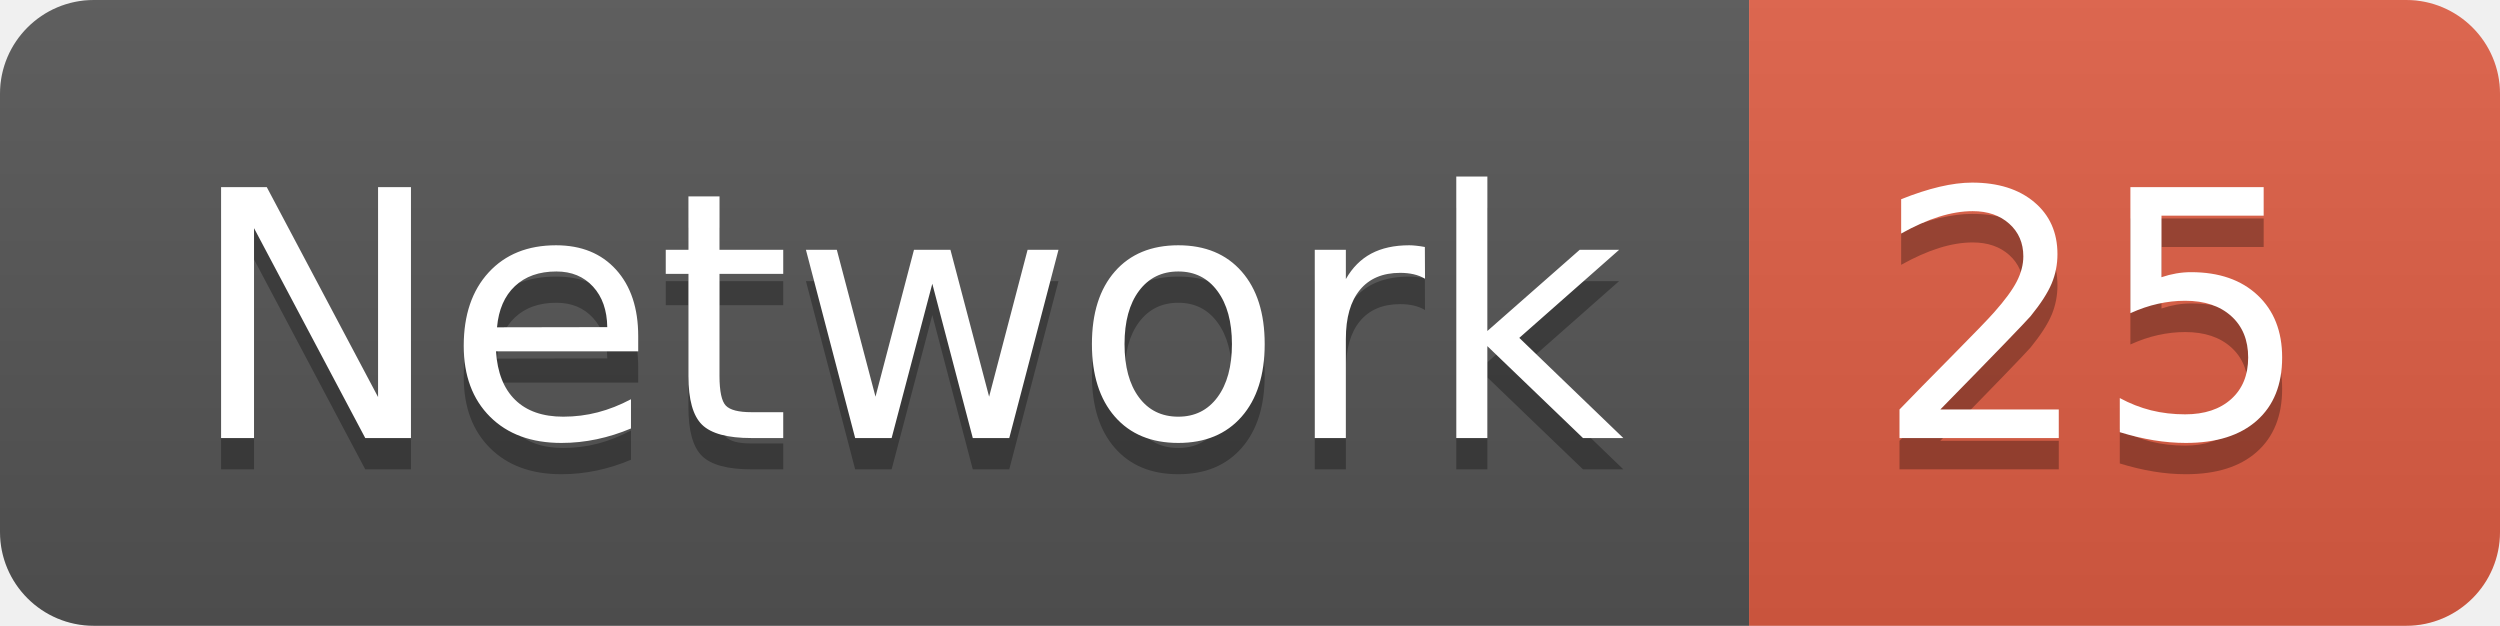
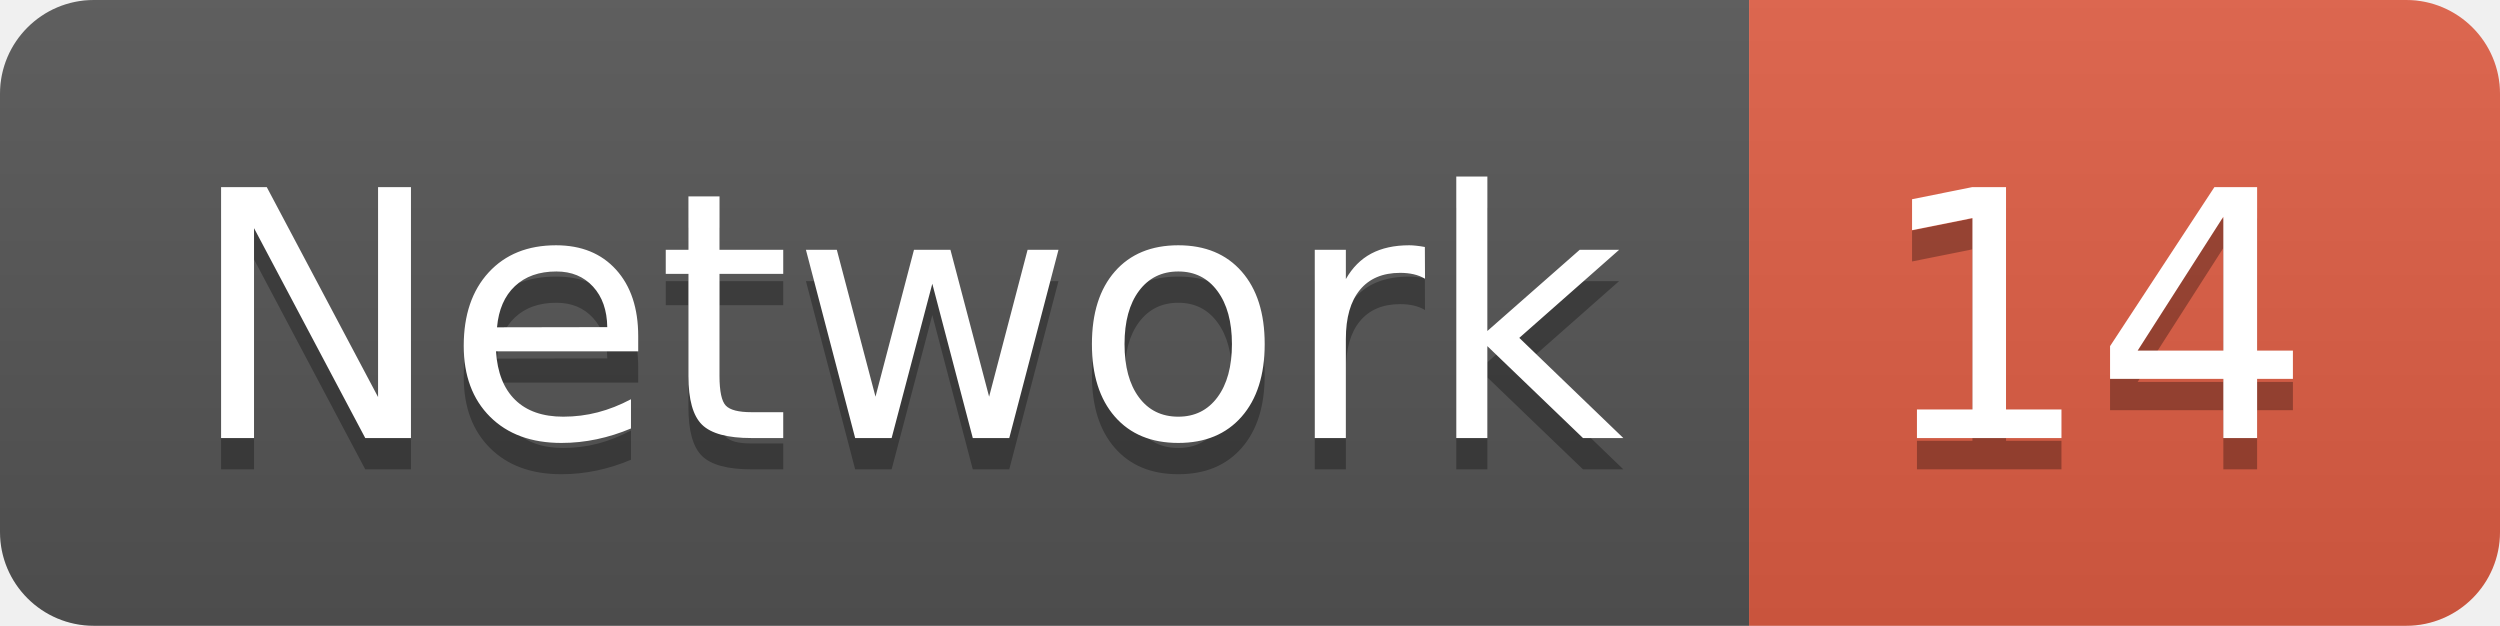
<svg xmlns="http://www.w3.org/2000/svg" width="79.9" height="20">
  <linearGradient id="smooth" x2="0" y2="100%">
    <stop offset="0" stop-color="#bbb" stop-opacity=".1" />
    <stop offset="1" stop-opacity=".1" />
  </linearGradient>
  <clipPath id="round">
    <rect width="79.9" height="20" rx="3" fill="#fff" />
  </clipPath>
  <g clip-path="url(#round)">
    <rect width="55.9" height="20" fill="#555" />
    <rect x="55.9" width="24.0" height="20" fill="#e05d44" />
    <rect width="79.9" height="20" fill="url(#smooth)" />
  </g>
  <g fill="#fff" text-anchor="middle" font-family="DejaVu Sans,Verdana,Geneva,sans-serif" font-size="110">
    <text x="289.5" y="150" fill="#010101" fill-opacity=".3" transform="scale(0.1)" textLength="459.0" lengthAdjust="spacing">Network</text>
    <text x="289.5" y="140" transform="scale(0.1)" textLength="459.0" lengthAdjust="spacing">Network</text>
-     <text x="669.0" y="150" fill="#010101" fill-opacity=".3" transform="scale(0.1)" textLength="140.0" lengthAdjust="spacing">25</text>
-     <text x="669.0" y="140" transform="scale(0.1)" textLength="140.0" lengthAdjust="spacing">25</text>
+     <text x="669.0" y="150" fill="#010101" fill-opacity=".3" transform="scale(0.1)" textLength="140.0" lengthAdjust="spacing">14</text>
+     <text x="669.0" y="140" transform="scale(0.1)" textLength="140.0" lengthAdjust="spacing">14</text>
  </g>
</svg>
